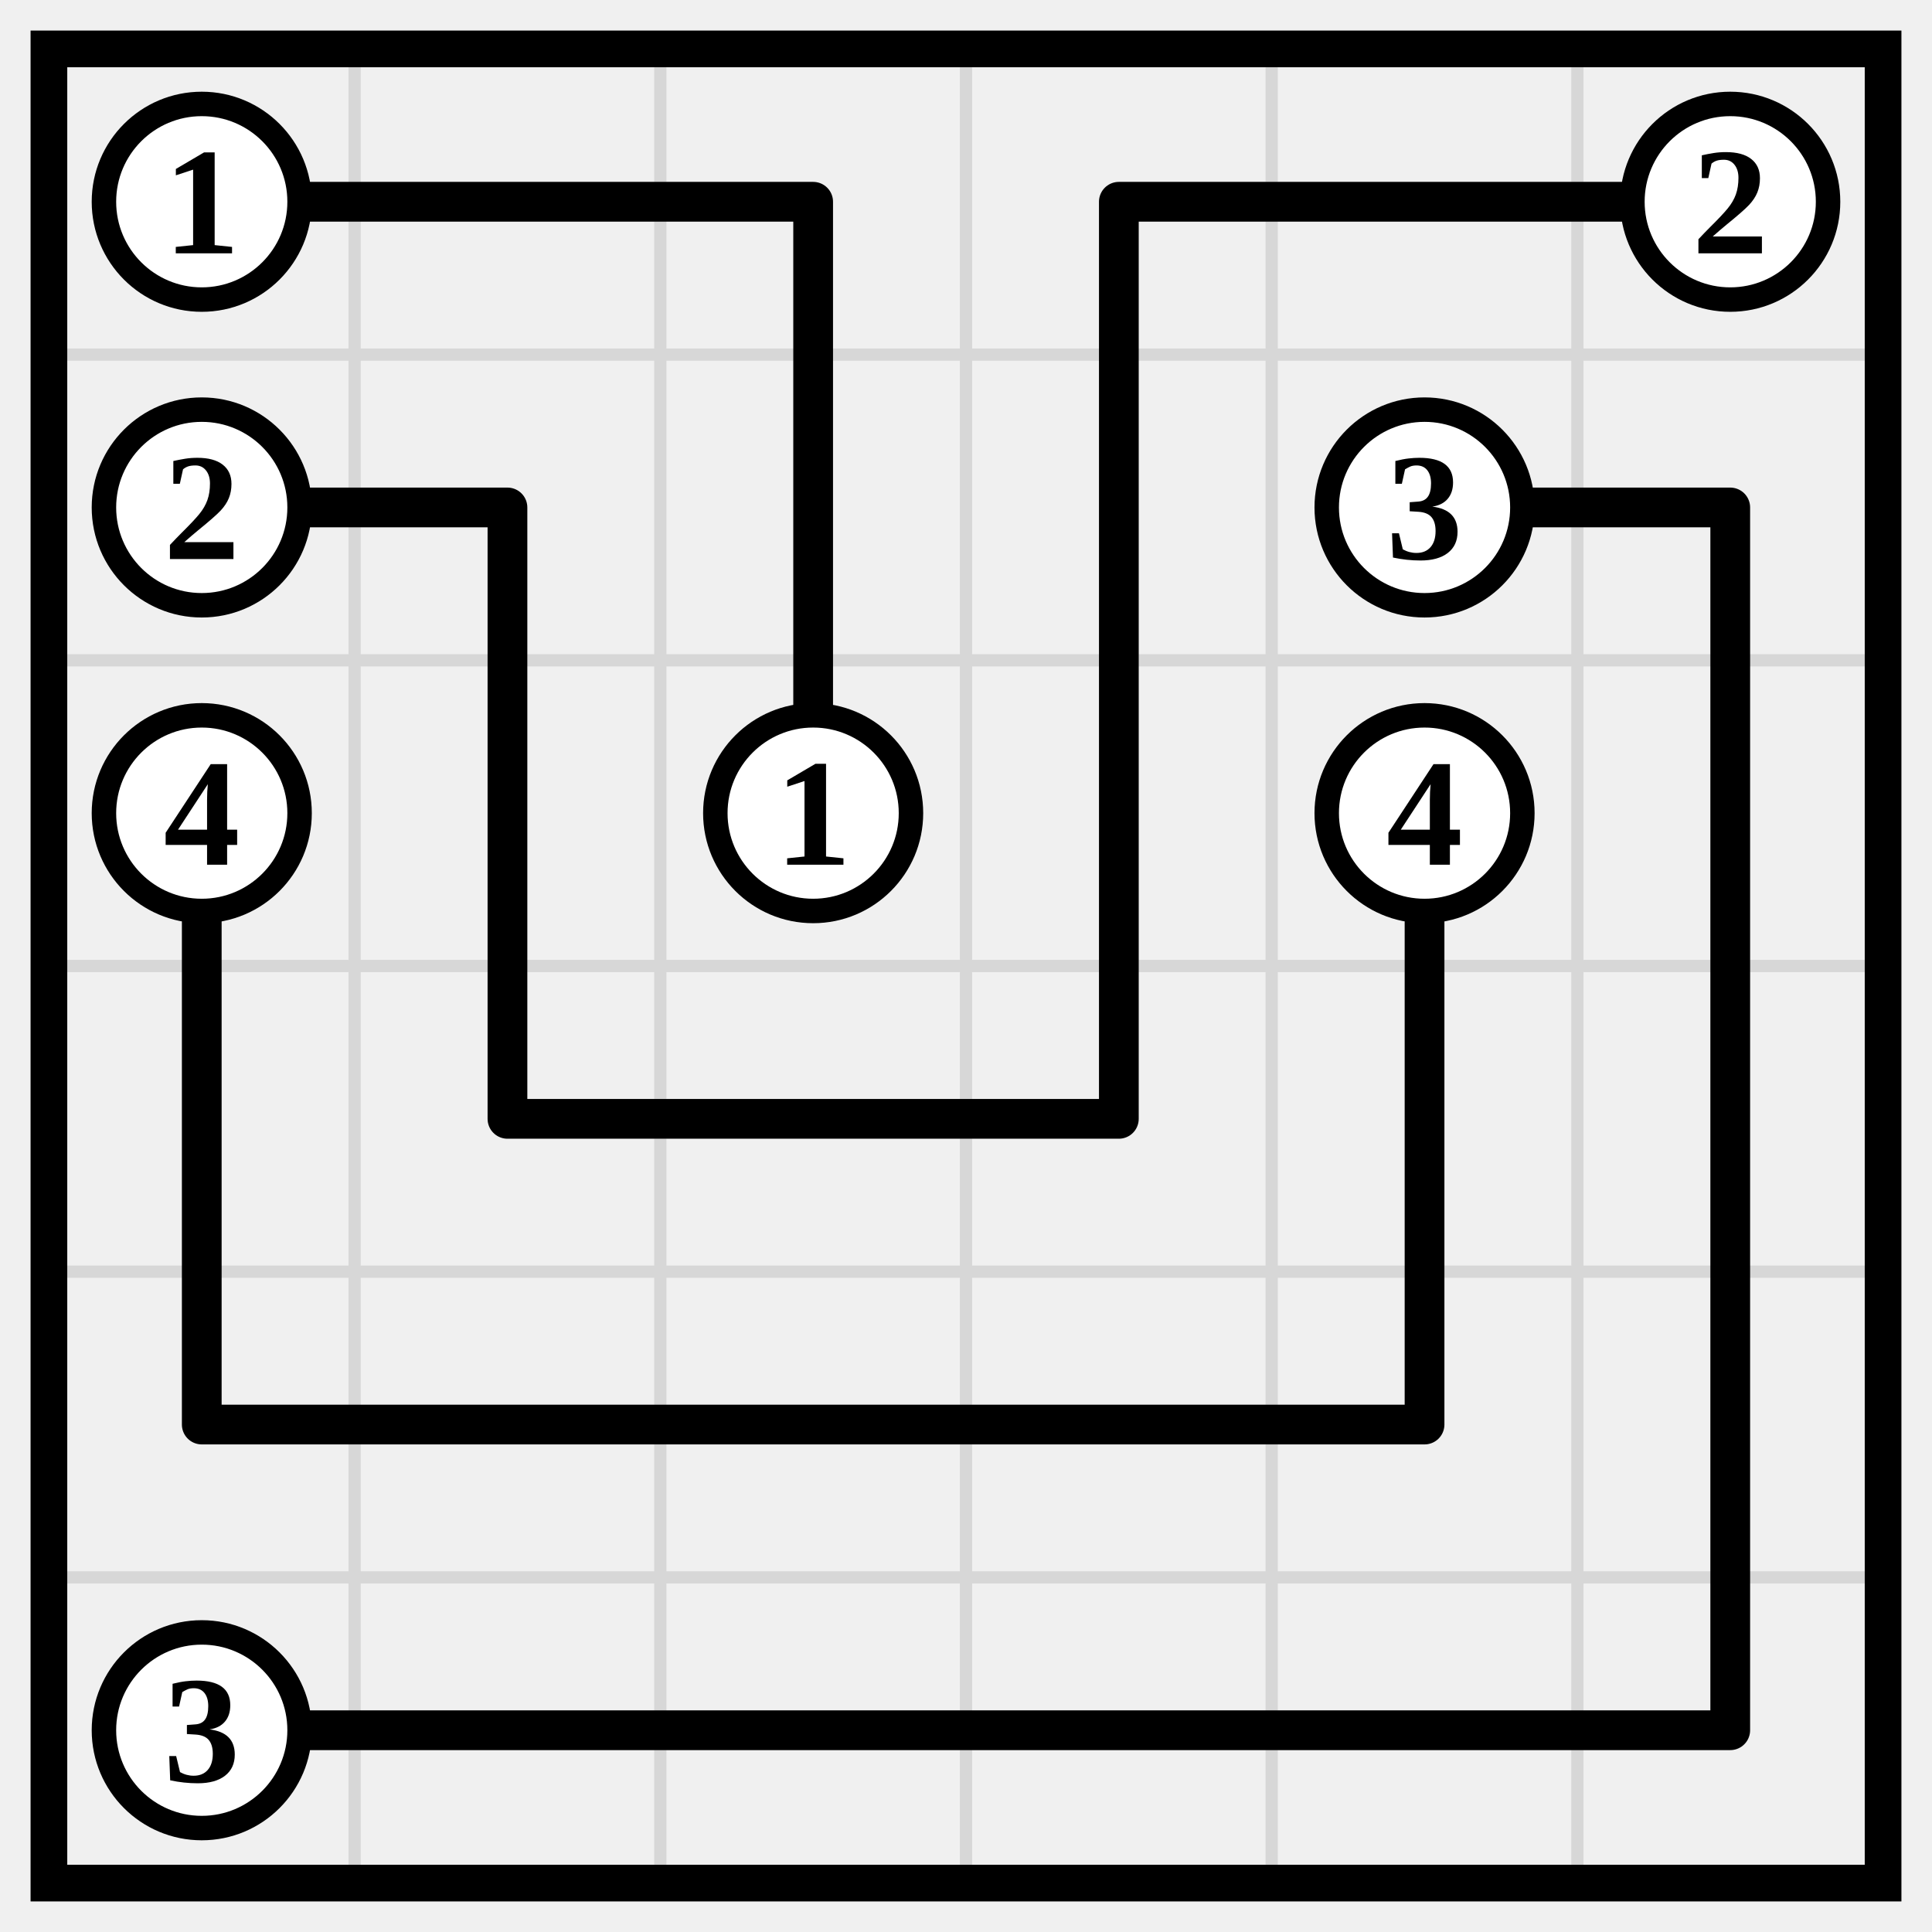
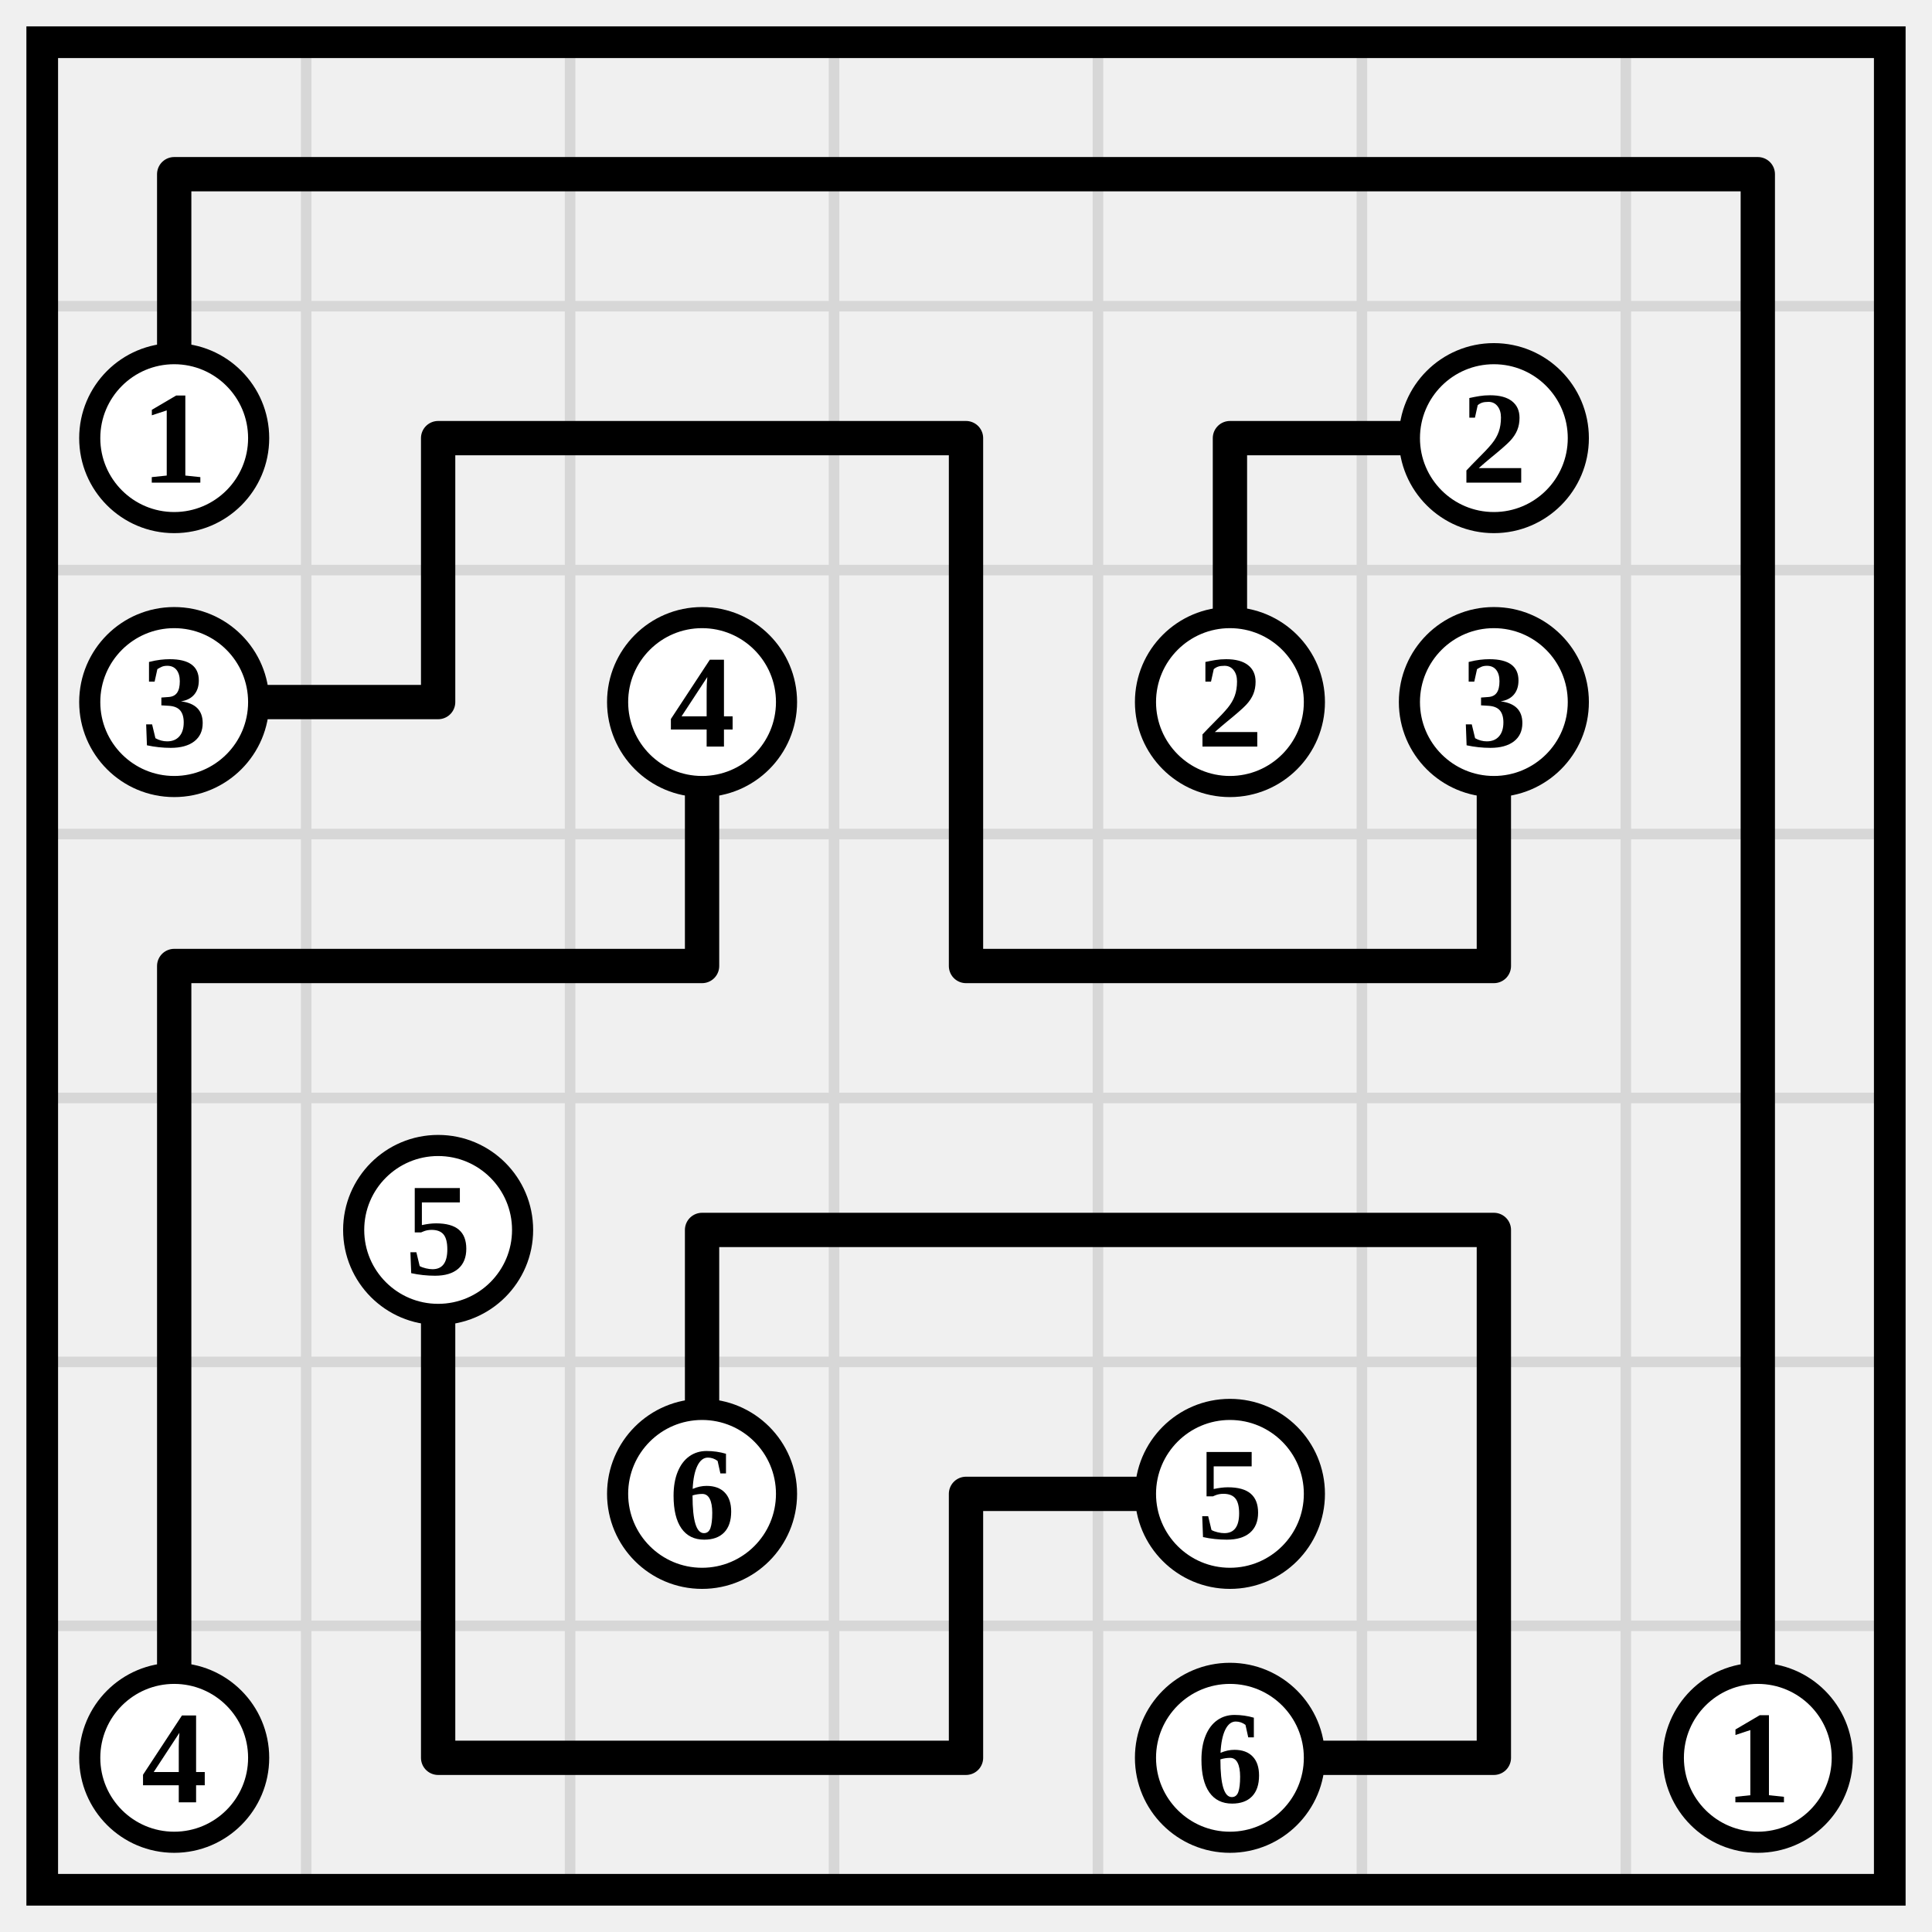
- <svg xmlns="http://www.w3.org/2000/svg" class="p" viewBox="0 0 632 632" preserveAspectRatio="xMidYMid meet" shape-rendering="geometricPrecision">
-   <path d="M16 116H616M16 216H616M16 316H616M16 416H616M16 516H616M116 16V616M216 16V616M316 16V616M416 16V616M516 16V616" fill="none" stroke="#d7d7d7" stroke-width="4" stroke-linecap="square" />
-   <rect x="16" y="16" width="600" height="600" fill="none" stroke="#000" stroke-width="12" />
-   <path d="M66 66H166M166 66H266M266 66V166M366 66H466M366 66V166M466 66H566M66 166H166M166 166V266M266 166V266M366 166V266M466 166H566M566 166V266M66 266V366M166 266V366M366 266V366M466 266V366M566 266V366M66 366V466M166 366H266M266 366H366M466 366V466M566 366V466M66 466H166M166 466H266M266 466H366M366 466H466M566 466V566M66 566H166M166 566H266M266 566H366M366 566H466M466 566H566" fill="none" stroke="#000" stroke-width="13" stroke-linecap="round" />
-   <circle cx="66" cy="66" r="32" fill="#fff" stroke="#000" stroke-width="8" />
-   <text x="66" y="66" font-size="50" text-anchor="middle" dominant-baseline="central" fill="#000" font-weight="700">1</text>
-   <circle cx="566" cy="66" r="32" fill="#fff" stroke="#000" stroke-width="8" />
-   <text x="566" y="66" font-size="50" text-anchor="middle" dominant-baseline="central" fill="#000" font-weight="700">2</text>
+ <svg xmlns="http://www.w3.org/2000/svg" class="p" viewBox="0 0 732 732" preserveAspectRatio="xMidYMid meet" shape-rendering="geometricPrecision">
+   <path d="M16 116H716M16 216H716M16 316H716M16 416H716M16 516H716M16 616H716M116 16V716M216 16V716M316 16V716M416 16V716M516 16V716M616 16V716" fill="none" stroke="#d7d7d7" stroke-width="4" stroke-linecap="square" />
+   <rect x="16" y="16" width="700" height="700" fill="none" stroke="#000" stroke-width="12" />
+   <path d="M66 66H166M66 66V166M166 66H266M266 66H366M366 66H466M466 66H566M566 66H666M666 66V166M166 166H266M166 166V266M266 166H366M366 166V266M466 166H566M466 166V266M666 166V266M66 266H166M266 266V366M366 266V366M566 266V366M666 266V366M66 366H166M66 366V466M166 366H266M366 366H466M466 366H566M666 366V466M66 466V566M166 466V566M266 466H366M266 466V566M366 466H466M466 466H566M566 466V566M666 466V566M66 566V666M166 566V666M366 566H466M366 566V666M566 566V666M666 566V666M166 666H266M266 666H366M466 666H566" fill="none" stroke="#000" stroke-width="13" stroke-linecap="round" />
  <circle cx="66" cy="166" r="32" fill="#fff" stroke="#000" stroke-width="8" />
-   <text x="66" y="166" font-size="50" text-anchor="middle" dominant-baseline="central" fill="#000" font-weight="700">2</text>
-   <circle cx="466" cy="166" r="32" fill="#fff" stroke="#000" stroke-width="8" />
-   <text x="466" y="166" font-size="50" text-anchor="middle" dominant-baseline="central" fill="#000" font-weight="700">3</text>
+   <text x="66" y="166" font-size="50" text-anchor="middle" dominant-baseline="central" fill="#000" font-weight="700">1</text>
+   <circle cx="566" cy="166" r="32" fill="#fff" stroke="#000" stroke-width="8" />
+   <text x="566" y="166" font-size="50" text-anchor="middle" dominant-baseline="central" fill="#000" font-weight="700">2</text>
  <circle cx="66" cy="266" r="32" fill="#fff" stroke="#000" stroke-width="8" />
-   <text x="66" y="266" font-size="50" text-anchor="middle" dominant-baseline="central" fill="#000" font-weight="700">4</text>
+   <text x="66" y="266" font-size="50" text-anchor="middle" dominant-baseline="central" fill="#000" font-weight="700">3</text>
  <circle cx="266" cy="266" r="32" fill="#fff" stroke="#000" stroke-width="8" />
-   <text x="266" y="266" font-size="50" text-anchor="middle" dominant-baseline="central" fill="#000" font-weight="700">1</text>
+   <text x="266" y="266" font-size="50" text-anchor="middle" dominant-baseline="central" fill="#000" font-weight="700">4</text>
  <circle cx="466" cy="266" r="32" fill="#fff" stroke="#000" stroke-width="8" />
-   <text x="466" y="266" font-size="50" text-anchor="middle" dominant-baseline="central" fill="#000" font-weight="700">4</text>
-   <circle cx="66" cy="566" r="32" fill="#fff" stroke="#000" stroke-width="8" />
-   <text x="66" y="566" font-size="50" text-anchor="middle" dominant-baseline="central" fill="#000" font-weight="700">3</text>
+   <text x="466" y="266" font-size="50" text-anchor="middle" dominant-baseline="central" fill="#000" font-weight="700">2</text>
+   <circle cx="566" cy="266" r="32" fill="#fff" stroke="#000" stroke-width="8" />
+   <text x="566" y="266" font-size="50" text-anchor="middle" dominant-baseline="central" fill="#000" font-weight="700">3</text>
+   <circle cx="166" cy="466" r="32" fill="#fff" stroke="#000" stroke-width="8" />
+   <text x="166" y="466" font-size="50" text-anchor="middle" dominant-baseline="central" fill="#000" font-weight="700">5</text>
+   <circle cx="266" cy="566" r="32" fill="#fff" stroke="#000" stroke-width="8" />
+   <text x="266" y="566" font-size="50" text-anchor="middle" dominant-baseline="central" fill="#000" font-weight="700">6</text>
+   <circle cx="466" cy="566" r="32" fill="#fff" stroke="#000" stroke-width="8" />
+   <text x="466" y="566" font-size="50" text-anchor="middle" dominant-baseline="central" fill="#000" font-weight="700">5</text>
+   <circle cx="66" cy="666" r="32" fill="#fff" stroke="#000" stroke-width="8" />
+   <text x="66" y="666" font-size="50" text-anchor="middle" dominant-baseline="central" fill="#000" font-weight="700">4</text>
+   <circle cx="466" cy="666" r="32" fill="#fff" stroke="#000" stroke-width="8" />
+   <text x="466" y="666" font-size="50" text-anchor="middle" dominant-baseline="central" fill="#000" font-weight="700">6</text>
+   <circle cx="666" cy="666" r="32" fill="#fff" stroke="#000" stroke-width="8" />
+   <text x="666" y="666" font-size="50" text-anchor="middle" dominant-baseline="central" fill="#000" font-weight="700">1</text>
</svg>
